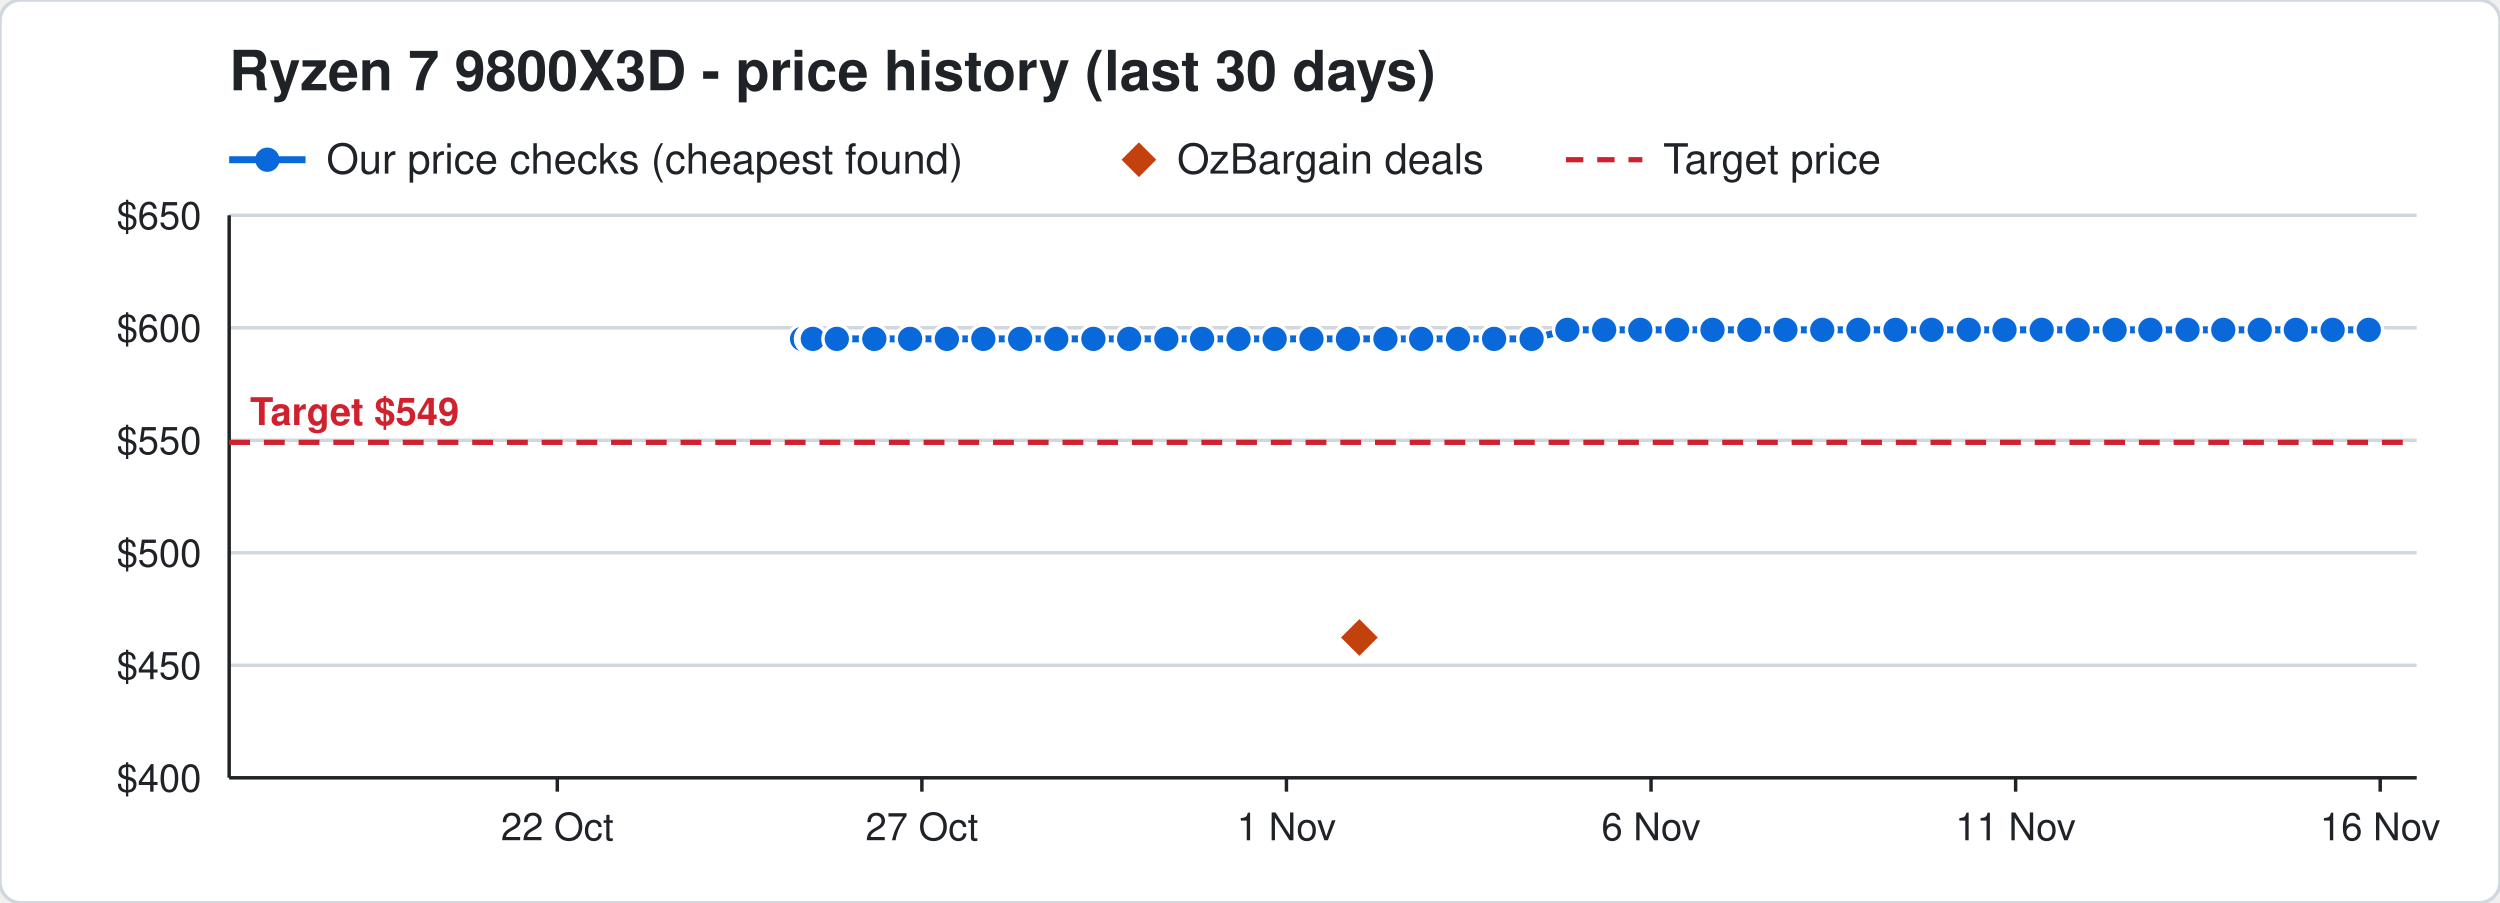
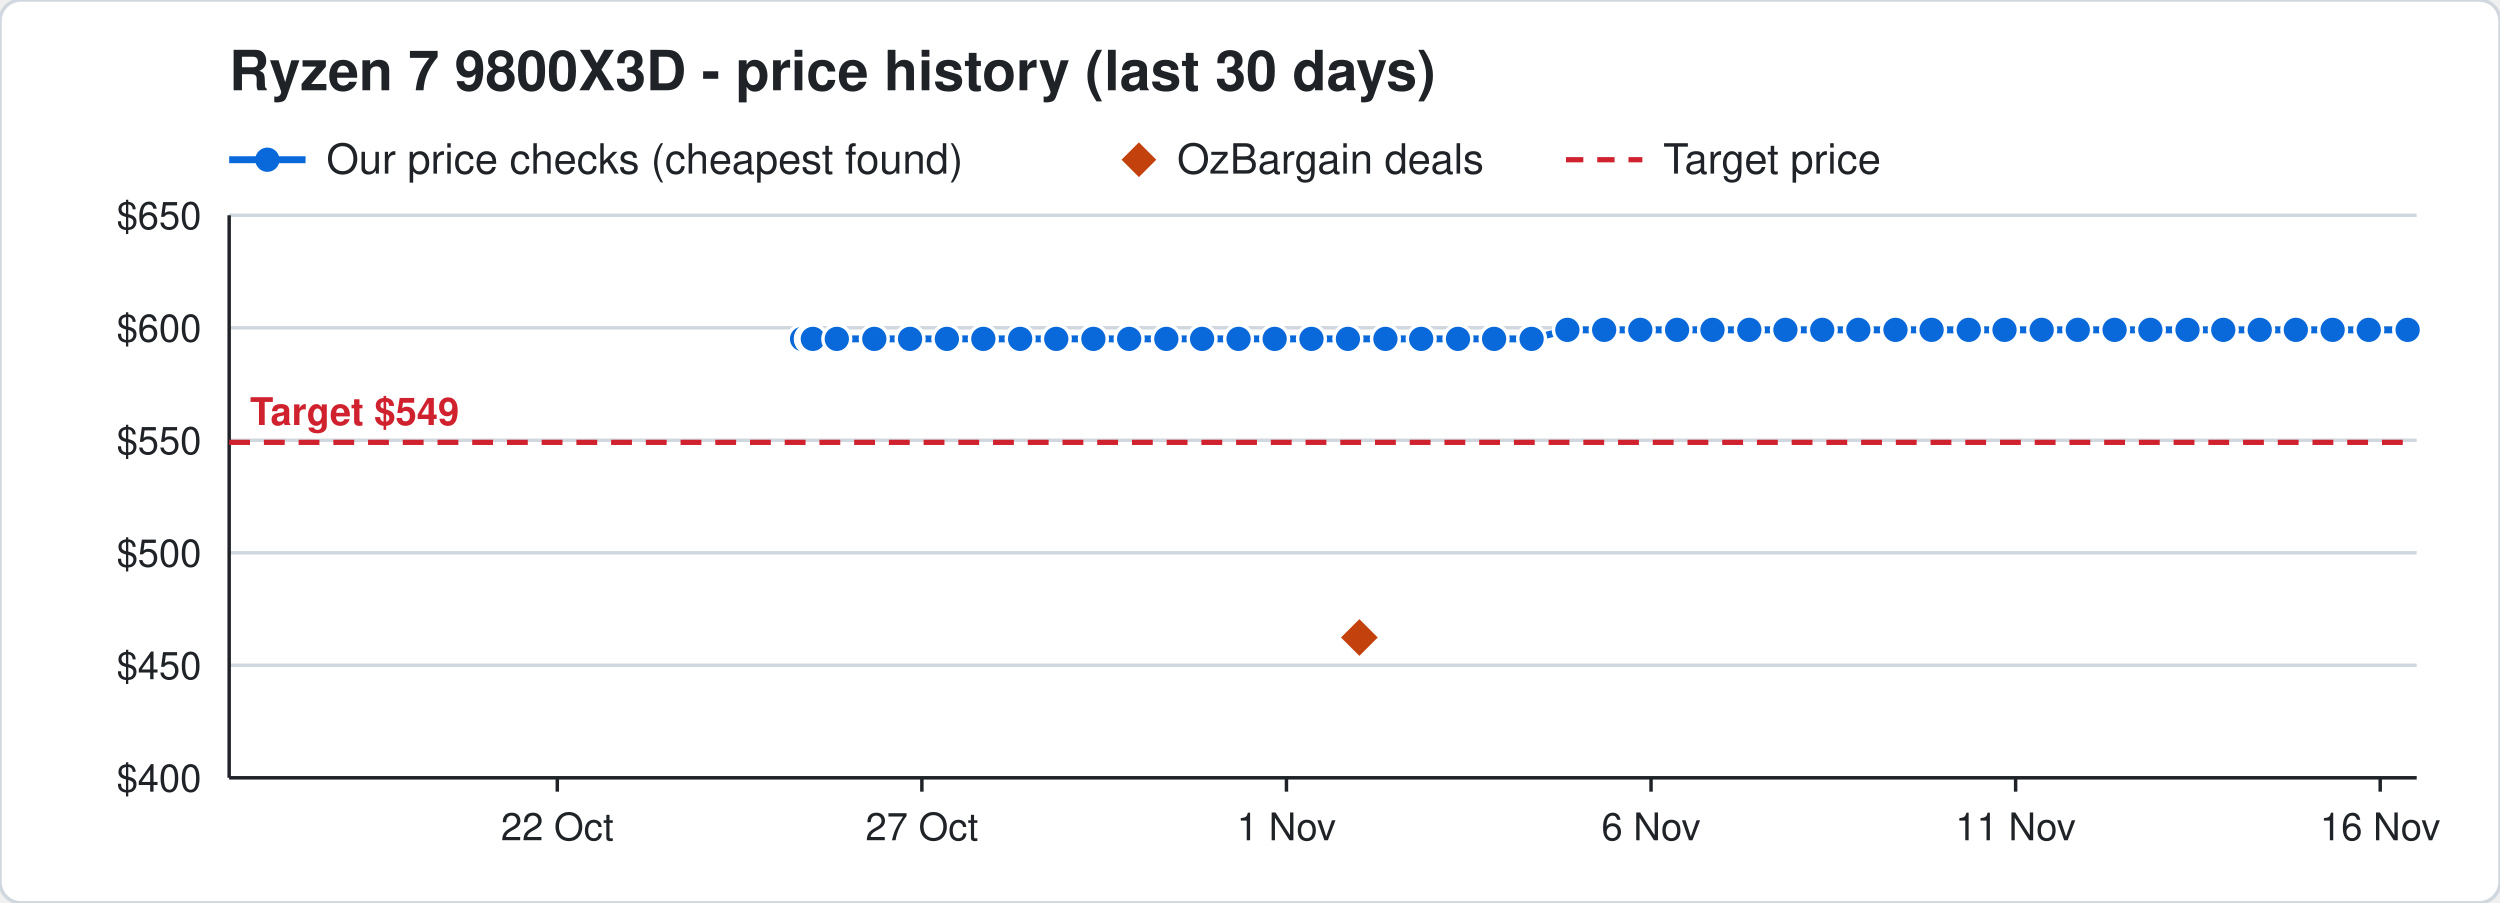
<svg xmlns="http://www.w3.org/2000/svg" width="720" height="260" viewBox="0 0 720 260" font-family="Segoe UI, Helvetica, Arial, sans-serif">
  <rect width="720" height="260" rx="6" fill="#ffffff" stroke="#d0d7de" />
  <text x="66" y="26" font-size="16" font-weight="700" fill="#1f2328">Ryzen 7 9800X3D - price history (last 30 days)</text>
  <line x1="66" y1="46" x2="88" y2="46" stroke="#0969da" stroke-width="2" />
  <circle cx="77" cy="46" r="3.5" fill="#0969da" />
  <text x="94" y="50" font-size="12" fill="#1f2328">Our price checks (cheapest found)</text>
  <path d="M328 41 l5 5 l-5 5 l-5 -5 z" fill="#c2410c" />
  <text x="339" y="50" font-size="12" fill="#1f2328">OzBargain deals</text>
  <line x1="451" y1="46" x2="473" y2="46" stroke="#cf222e" stroke-width="1.5" stroke-dasharray="5 4" />
  <text x="479" y="50" font-size="12" fill="#1f2328">Target price</text>
  <line x1="66" y1="224.0" x2="696" y2="224.0" stroke="#d0d7de" />
  <text x="58" y="228.0" font-size="11" text-anchor="end" fill="#1f2328">$400</text>
  <line x1="66" y1="191.6" x2="696" y2="191.6" stroke="#d0d7de" />
  <text x="58" y="195.6" font-size="11" text-anchor="end" fill="#1f2328">$450</text>
  <line x1="66" y1="159.2" x2="696" y2="159.2" stroke="#d0d7de" />
  <text x="58" y="163.2" font-size="11" text-anchor="end" fill="#1f2328">$500</text>
  <line x1="66" y1="126.8" x2="696" y2="126.8" stroke="#d0d7de" />
  <text x="58" y="130.8" font-size="11" text-anchor="end" fill="#1f2328">$550</text>
  <line x1="66" y1="94.4" x2="696" y2="94.4" stroke="#d0d7de" />
  <text x="58" y="98.4" font-size="11" text-anchor="end" fill="#1f2328">$600</text>
  <line x1="66" y1="62.0" x2="696" y2="62.0" stroke="#d0d7de" />
  <text x="58" y="66.0" font-size="11" text-anchor="end" fill="#1f2328">$650</text>
  <line x1="685.5" y1="224" x2="685.5" y2="228" stroke="#1f2328" />
  <text x="685.5" y="242" font-size="11" text-anchor="middle" fill="#1f2328">16 Nov</text>
  <line x1="580.5" y1="224" x2="580.5" y2="228" stroke="#1f2328" />
  <text x="580.5" y="242" font-size="11" text-anchor="middle" fill="#1f2328">11 Nov</text>
  <line x1="475.5" y1="224" x2="475.5" y2="228" stroke="#1f2328" />
  <text x="475.5" y="242" font-size="11" text-anchor="middle" fill="#1f2328">6 Nov</text>
  <line x1="370.5" y1="224" x2="370.5" y2="228" stroke="#1f2328" />
  <text x="370.5" y="242" font-size="11" text-anchor="middle" fill="#1f2328">1 Nov</text>
  <line x1="265.5" y1="224" x2="265.5" y2="228" stroke="#1f2328" />
  <text x="265.5" y="242" font-size="11" text-anchor="middle" fill="#1f2328">27 Oct</text>
  <line x1="160.5" y1="224" x2="160.5" y2="228" stroke="#1f2328" />
  <text x="160.5" y="242" font-size="11" text-anchor="middle" fill="#1f2328">22 Oct</text>
  <line x1="66" y1="224" x2="696" y2="224" stroke="#1f2328" />
  <line x1="66" y1="62" x2="66" y2="224" stroke="#1f2328" />
  <line x1="66" y1="127.4" x2="696" y2="127.4" stroke="#cf222e" stroke-width="1.5" stroke-dasharray="6 4" />
  <text x="72" y="122.4" font-size="11" font-weight="700" text-anchor="start" fill="#cf222e" stroke="#ffffff" stroke-width="3" paint-order="stroke">Target $549</text>
-   <polyline points="231.0,97.6 233.1,97.6 233.2,97.6 233.9,97.6 234.0,97.6 234.1,97.6 241.0,97.6 251.8,97.6 262.1,97.6 272.7,97.6 283.2,97.6 293.8,97.6 304.2,97.6 314.9,97.6 325.2,97.6 335.9,97.6 346.2,97.6 356.7,97.6 367.1,97.6 377.7,97.6 388.2,97.6 399.0,97.6 409.3,97.6 419.9,97.6 430.3,97.6 441.1,97.6 451.4,95.0 462.0,95.0 472.4,95.0 483.0,95.0 493.2,95.0 503.8,95.0 514.2,95.0 524.8,95.0 535.2,95.0 545.9,95.0 556.3,95.0 567.0,95.0 577.3,95.0 588.0,95.0 598.4,95.0 609.0,95.0 619.3,95.0 630.0,95.0 640.3,95.0 650.8,95.0 661.2,95.0 671.8,95.0 682.2,95.0" fill="none" stroke="#0969da" stroke-width="2" />
+   <polyline points="231.0,97.6 233.1,97.6 233.2,97.6 233.9,97.6 234.0,97.6 234.1,97.6 241.0,97.6 251.8,97.6 262.1,97.6 272.7,97.6 283.2,97.6 293.8,97.6 304.2,97.6 314.9,97.6 325.2,97.6 335.9,97.6 346.2,97.6 356.7,97.6 367.1,97.6 377.7,97.6 388.2,97.6 399.0,97.6 409.3,97.6 419.9,97.6 430.3,97.6 441.1,97.6 451.4,95.0 462.0,95.0 472.4,95.0 483.0,95.0 493.2,95.0 503.8,95.0 514.2,95.0 524.8,95.0 535.2,95.0 545.9,95.0 556.3,95.0 567.0,95.0 577.3,95.0 588.0,95.0 598.4,95.0 609.0,95.0 619.3,95.0 630.0,95.0 640.3,95.0 650.8,95.0 661.2,95.0 671.8,95.0 682.2,95.0 693.4,95.0" fill="none" stroke="#0969da" stroke-width="2" />
  <circle cx="231.0" cy="97.6" r="4" fill="#0969da" stroke="#ffffff" stroke-width="1" />
  <circle cx="233.1" cy="97.6" r="4" fill="#0969da" stroke="#ffffff" stroke-width="1" />
  <circle cx="233.2" cy="97.6" r="4" fill="#0969da" stroke="#ffffff" stroke-width="1" />
  <circle cx="233.9" cy="97.6" r="4" fill="#0969da" stroke="#ffffff" stroke-width="1" />
  <circle cx="234.0" cy="97.6" r="4" fill="#0969da" stroke="#ffffff" stroke-width="1" />
  <circle cx="234.1" cy="97.6" r="4" fill="#0969da" stroke="#ffffff" stroke-width="1" />
  <circle cx="241.0" cy="97.6" r="4" fill="#0969da" stroke="#ffffff" stroke-width="1" />
  <circle cx="251.8" cy="97.6" r="4" fill="#0969da" stroke="#ffffff" stroke-width="1" />
  <circle cx="262.1" cy="97.6" r="4" fill="#0969da" stroke="#ffffff" stroke-width="1" />
  <circle cx="272.7" cy="97.6" r="4" fill="#0969da" stroke="#ffffff" stroke-width="1" />
  <circle cx="283.2" cy="97.6" r="4" fill="#0969da" stroke="#ffffff" stroke-width="1" />
  <circle cx="293.8" cy="97.6" r="4" fill="#0969da" stroke="#ffffff" stroke-width="1" />
  <circle cx="304.2" cy="97.6" r="4" fill="#0969da" stroke="#ffffff" stroke-width="1" />
  <circle cx="314.9" cy="97.6" r="4" fill="#0969da" stroke="#ffffff" stroke-width="1" />
  <circle cx="325.2" cy="97.6" r="4" fill="#0969da" stroke="#ffffff" stroke-width="1" />
  <circle cx="335.9" cy="97.6" r="4" fill="#0969da" stroke="#ffffff" stroke-width="1" />
  <circle cx="346.2" cy="97.6" r="4" fill="#0969da" stroke="#ffffff" stroke-width="1" />
  <circle cx="356.7" cy="97.6" r="4" fill="#0969da" stroke="#ffffff" stroke-width="1" />
  <circle cx="367.1" cy="97.6" r="4" fill="#0969da" stroke="#ffffff" stroke-width="1" />
  <circle cx="377.7" cy="97.6" r="4" fill="#0969da" stroke="#ffffff" stroke-width="1" />
  <circle cx="388.2" cy="97.6" r="4" fill="#0969da" stroke="#ffffff" stroke-width="1" />
  <circle cx="399.0" cy="97.6" r="4" fill="#0969da" stroke="#ffffff" stroke-width="1" />
  <circle cx="409.3" cy="97.6" r="4" fill="#0969da" stroke="#ffffff" stroke-width="1" />
  <circle cx="419.9" cy="97.6" r="4" fill="#0969da" stroke="#ffffff" stroke-width="1" />
  <circle cx="430.3" cy="97.6" r="4" fill="#0969da" stroke="#ffffff" stroke-width="1" />
  <circle cx="441.1" cy="97.6" r="4" fill="#0969da" stroke="#ffffff" stroke-width="1" />
  <circle cx="451.4" cy="95.0" r="4" fill="#0969da" stroke="#ffffff" stroke-width="1" />
  <circle cx="462.0" cy="95.0" r="4" fill="#0969da" stroke="#ffffff" stroke-width="1" />
  <circle cx="472.4" cy="95.0" r="4" fill="#0969da" stroke="#ffffff" stroke-width="1" />
  <circle cx="483.0" cy="95.0" r="4" fill="#0969da" stroke="#ffffff" stroke-width="1" />
  <circle cx="493.2" cy="95.0" r="4" fill="#0969da" stroke="#ffffff" stroke-width="1" />
  <circle cx="503.8" cy="95.0" r="4" fill="#0969da" stroke="#ffffff" stroke-width="1" />
  <circle cx="514.2" cy="95.0" r="4" fill="#0969da" stroke="#ffffff" stroke-width="1" />
  <circle cx="524.8" cy="95.0" r="4" fill="#0969da" stroke="#ffffff" stroke-width="1" />
  <circle cx="535.2" cy="95.0" r="4" fill="#0969da" stroke="#ffffff" stroke-width="1" />
  <circle cx="545.9" cy="95.0" r="4" fill="#0969da" stroke="#ffffff" stroke-width="1" />
  <circle cx="556.3" cy="95.0" r="4" fill="#0969da" stroke="#ffffff" stroke-width="1" />
  <circle cx="567.0" cy="95.0" r="4" fill="#0969da" stroke="#ffffff" stroke-width="1" />
  <circle cx="577.3" cy="95.0" r="4" fill="#0969da" stroke="#ffffff" stroke-width="1" />
  <circle cx="588.0" cy="95.0" r="4" fill="#0969da" stroke="#ffffff" stroke-width="1" />
  <circle cx="598.4" cy="95.0" r="4" fill="#0969da" stroke="#ffffff" stroke-width="1" />
  <circle cx="609.0" cy="95.0" r="4" fill="#0969da" stroke="#ffffff" stroke-width="1" />
  <circle cx="619.3" cy="95.0" r="4" fill="#0969da" stroke="#ffffff" stroke-width="1" />
  <circle cx="630.0" cy="95.0" r="4" fill="#0969da" stroke="#ffffff" stroke-width="1" />
  <circle cx="640.3" cy="95.0" r="4" fill="#0969da" stroke="#ffffff" stroke-width="1" />
  <circle cx="650.8" cy="95.0" r="4" fill="#0969da" stroke="#ffffff" stroke-width="1" />
  <circle cx="661.2" cy="95.0" r="4" fill="#0969da" stroke="#ffffff" stroke-width="1" />
  <circle cx="671.8" cy="95.0" r="4" fill="#0969da" stroke="#ffffff" stroke-width="1" />
  <circle cx="682.2" cy="95.0" r="4" fill="#0969da" stroke="#ffffff" stroke-width="1" />
+   <circle cx="693.4" cy="95.0" r="4" fill="#0969da" stroke="#ffffff" stroke-width="1" />
  <path d="M391.5 177.6 l6 6 l-6 6 l-6 -6 z" fill="#c2410c" stroke="#ffffff" stroke-width="1" />
</svg>
